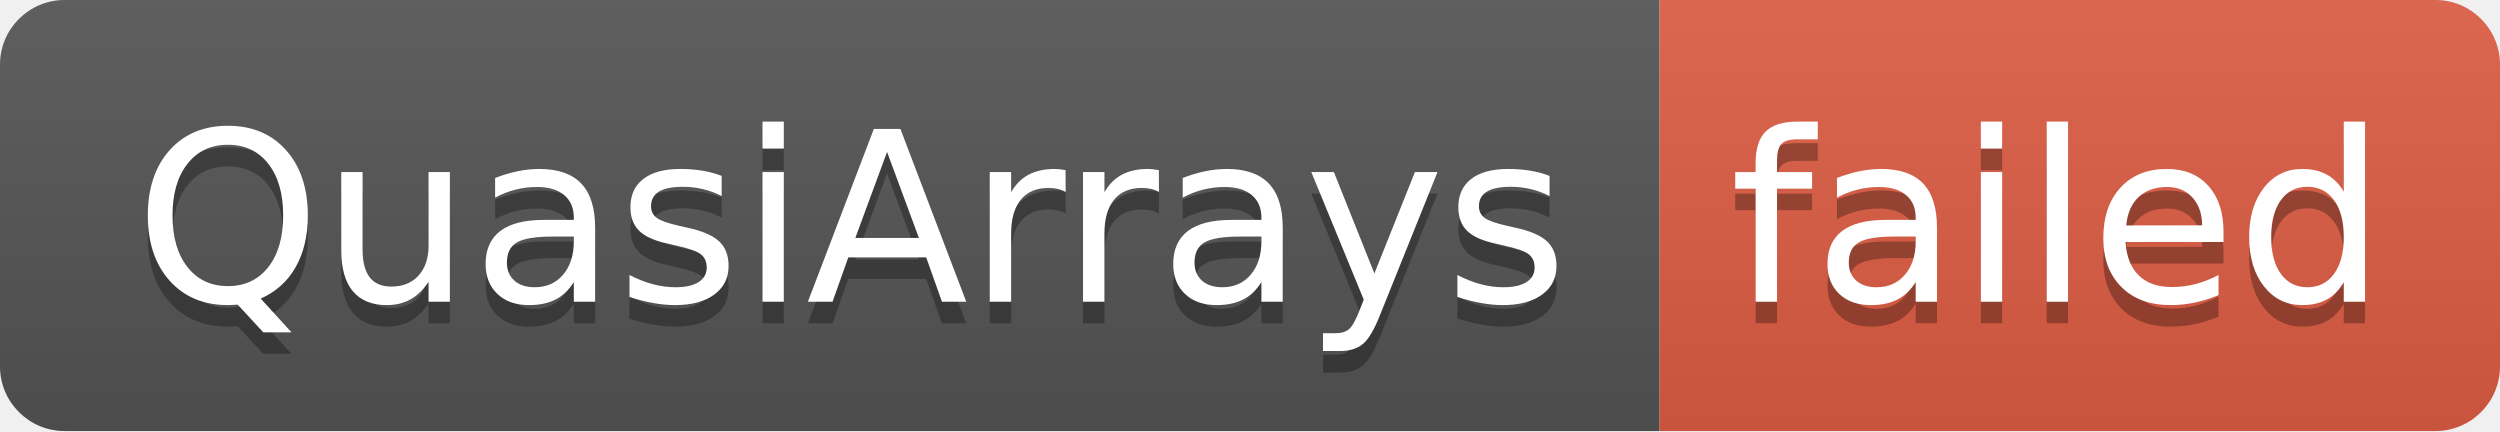
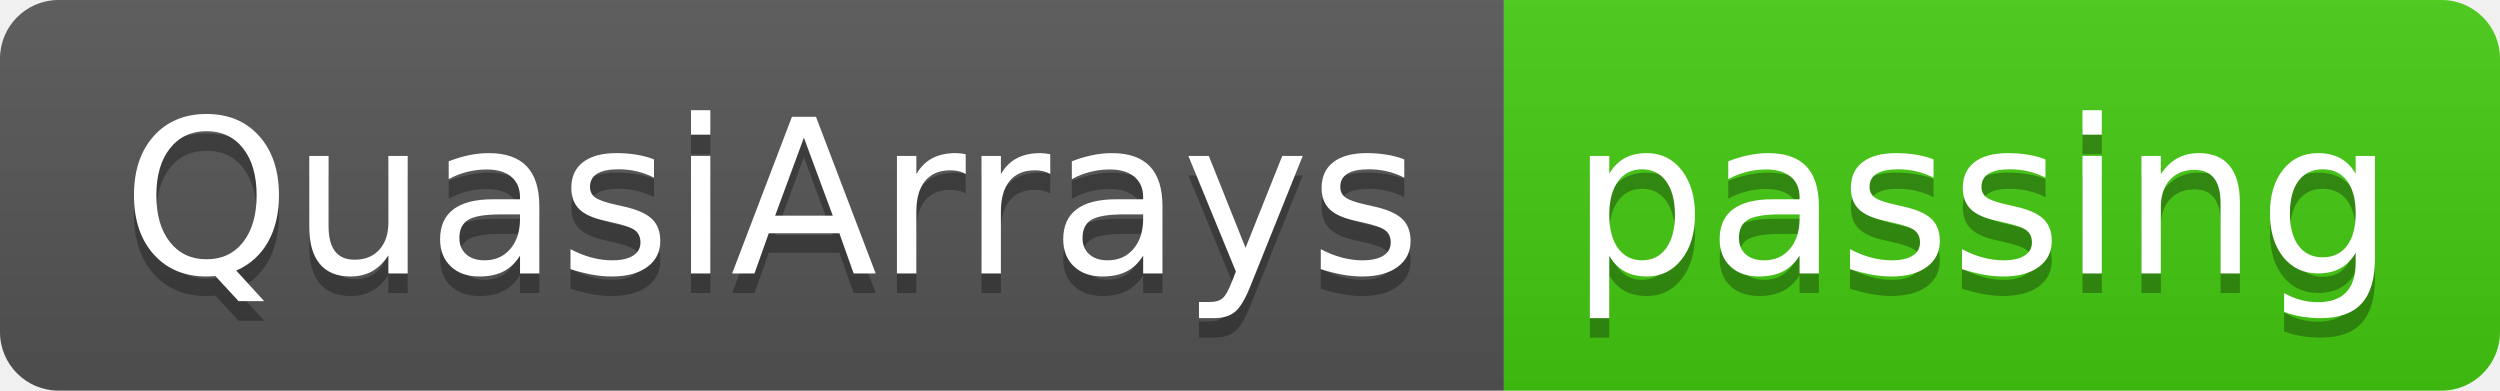
- <svg xmlns="http://www.w3.org/2000/svg" width="116" height="20" role="img" aria-label="QuasiArrays: failed">
+ <svg xmlns="http://www.w3.org/2000/svg" width="128" height="20" role="img" aria-label="QuasiArrays: passing">
  <linearGradient id="s" x2="0" y2="100%">
    <stop offset="0" stop-color="#bbb" stop-opacity=".1" />
    <stop offset="1" stop-opacity=".1" />
  </linearGradient>
  <clipPath id="r">
-     <rect width="116" height="20" rx="3" fill="#fff" />
+     <rect width="128" height="20" rx="3" fill="#fff" />
  </clipPath>
  <g clip-path="url(#r)">
    <rect width="77" height="20" fill="#555" />
-     <rect x="77" width="39" height="20" fill="#e05d44" />
-     <rect width="116" height="20" fill="url(#s)" />
+     <rect x="77" width="51" height="20" fill="#4c1" />
+     <rect width="128" height="20" fill="url(#s)" />
  </g>
  <g fill="#fff" text-anchor="middle" font-family="Verdana,Geneva,DejaVu Sans,sans-serif" text-rendering="geometricPrecision" font-size="110">
    <text aria-hidden="true" x="395" y="150" fill="#010101" fill-opacity=".3" transform="scale(.1)" textLength="670">QuasiArrays</text>
    <text x="395" y="140" transform="scale(.1)" fill="#fff" textLength="670">QuasiArrays</text>
-     <text aria-hidden="true" x="955" y="150" fill="#010101" fill-opacity=".3" transform="scale(.1)" textLength="290">failed</text>
-     <text x="955" y="140" transform="scale(.1)" fill="#fff" textLength="290">failed</text>
+     <text aria-hidden="true" x="1015" y="150" fill="#010101" fill-opacity=".3" transform="scale(.1)" textLength="410">passing</text>
+     <text x="1015" y="140" transform="scale(.1)" fill="#fff" textLength="410">passing</text>
  </g>
</svg>
